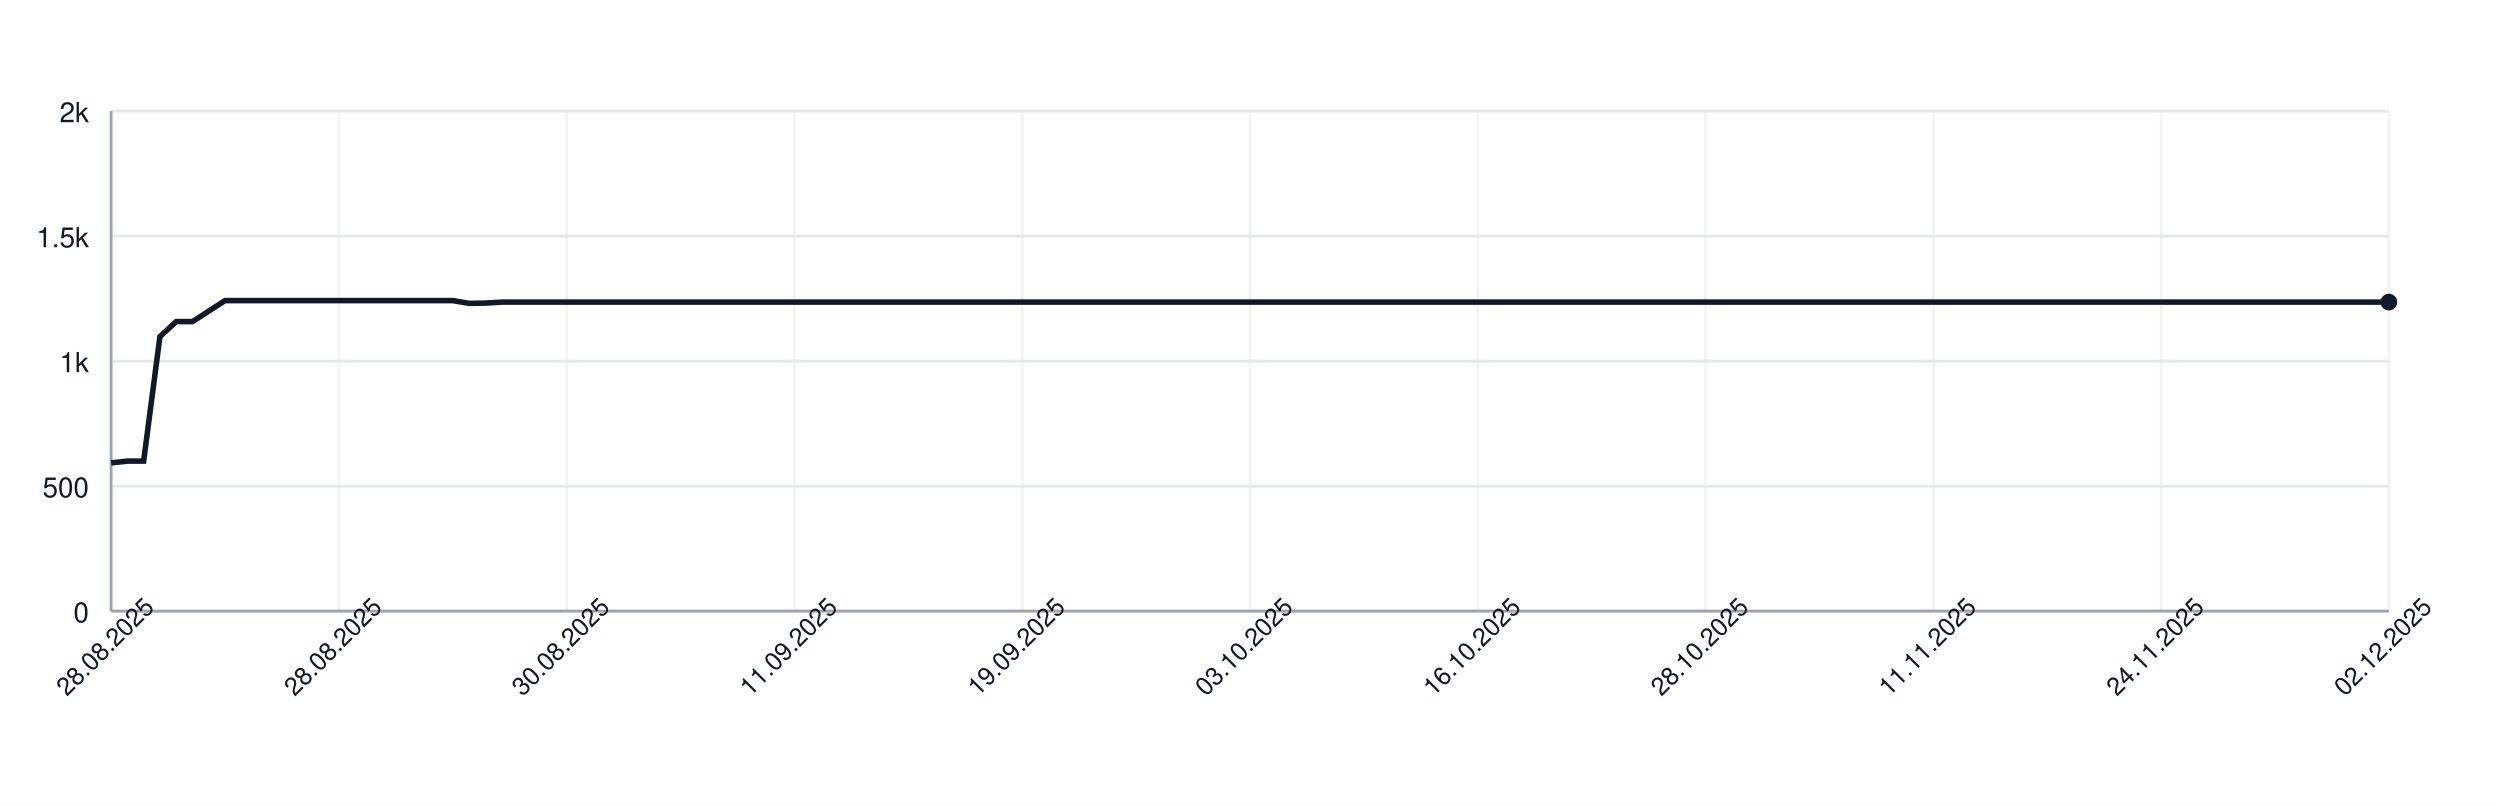
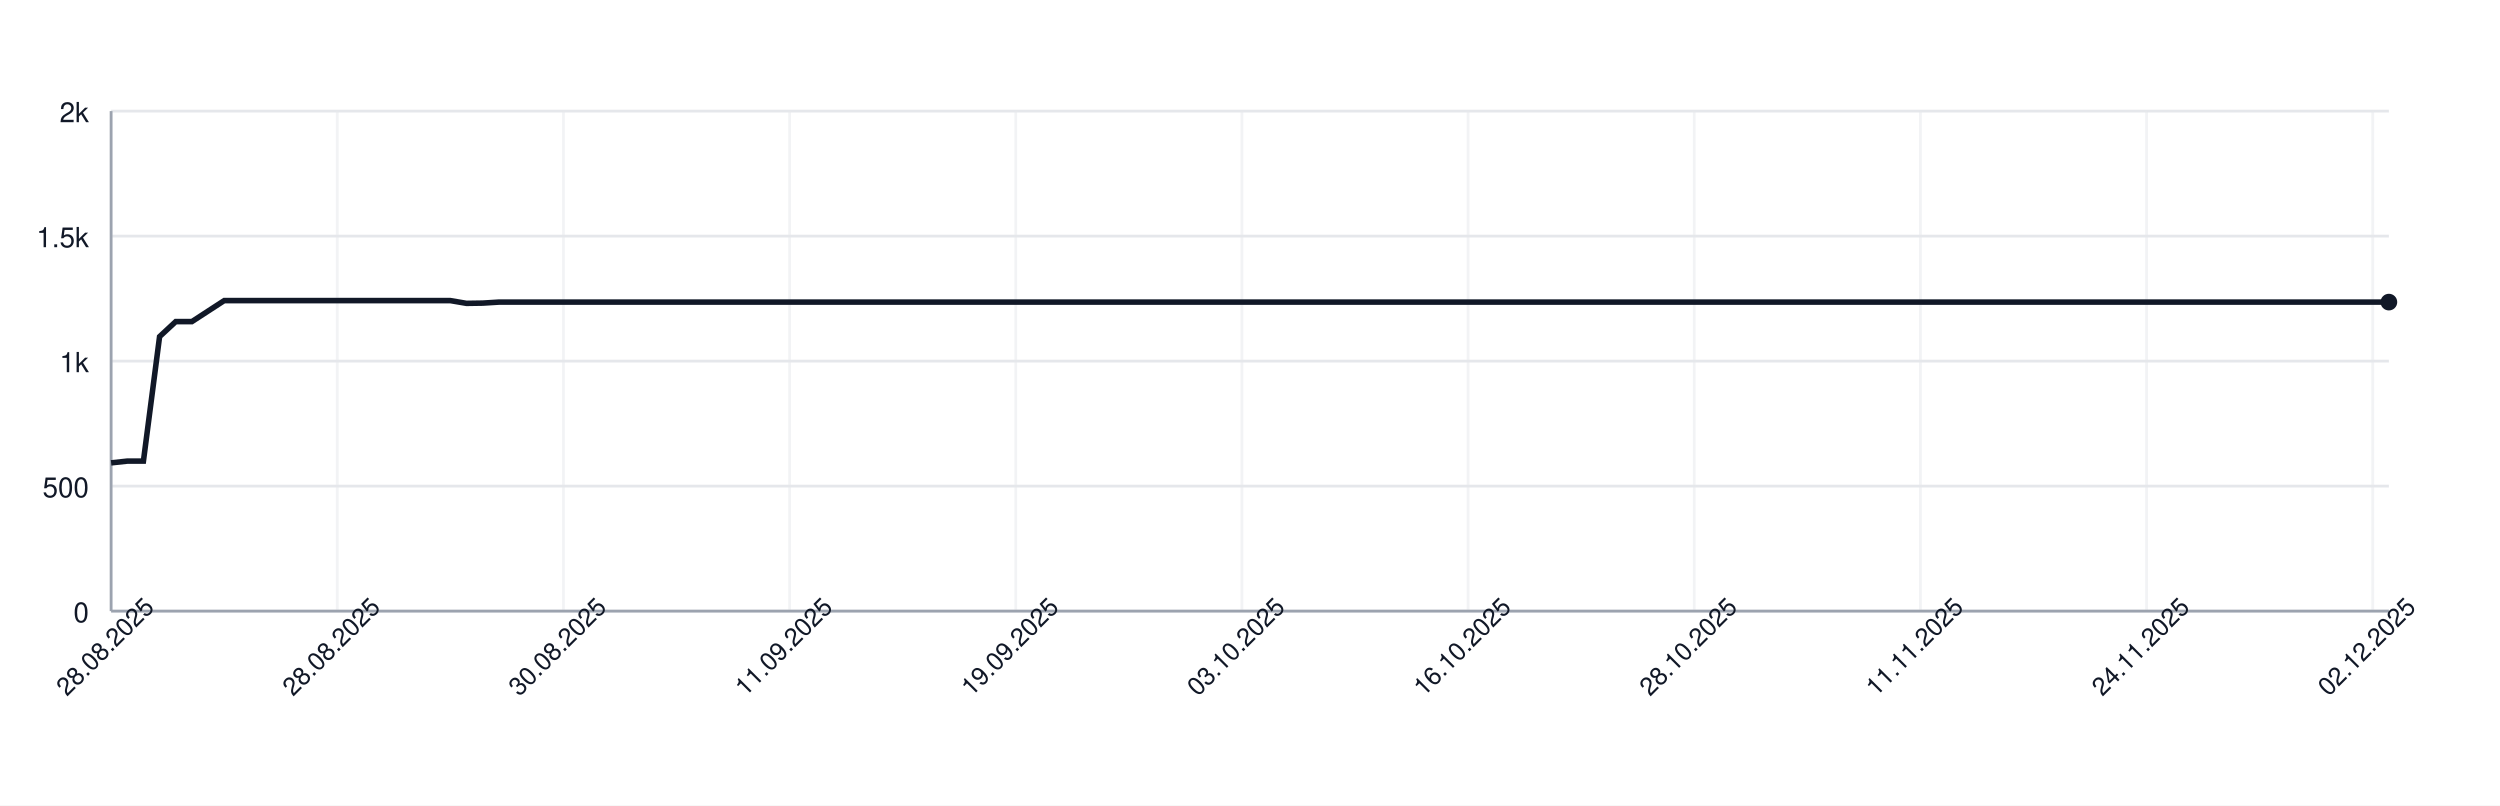
<svg xmlns="http://www.w3.org/2000/svg" width="900" height="290" style="font-family: -apple-system, BlinkMacSystemFont, 'Segoe UI', Helvetica, Arial, sans-serif;">
  <rect width="100%" height="100%" fill="white" />
  <g>
    <line x1="40" y1="220.00" x2="860" y2="220.00" stroke="#e5e7eb" />
    <text x="32" y="224.00" font-size="10" fill="#111827" text-anchor="end">0</text>
    <line x1="40" y1="175.00" x2="860" y2="175.00" stroke="#e5e7eb" />
    <text x="32" y="179.00" font-size="10" fill="#111827" text-anchor="end">500</text>
    <line x1="40" y1="130.00" x2="860" y2="130.00" stroke="#e5e7eb" />
    <text x="32" y="134.00" font-size="10" fill="#111827" text-anchor="end">1k</text>
    <line x1="40" y1="85.00" x2="860" y2="85.00" stroke="#e5e7eb" />
    <text x="32" y="89.00" font-size="10" fill="#111827" text-anchor="end">1.5k</text>
    <line x1="40" y1="40.00" x2="860" y2="40.00" stroke="#e5e7eb" />
    <text x="32" y="44.00" font-size="10" fill="#111827" text-anchor="end">2k</text>
    <line x1="40.00" y1="40" x2="40.00" y2="220" stroke="#e5e7eb" opacity="0.5" />
-     <line x1="122.00" y1="40" x2="122.00" y2="220" stroke="#e5e7eb" opacity="0.5" />
-     <line x1="204.00" y1="40" x2="204.00" y2="220" stroke="#e5e7eb" opacity="0.5" />
-     <line x1="286.00" y1="40" x2="286.00" y2="220" stroke="#e5e7eb" opacity="0.5" />
-     <line x1="368.00" y1="40" x2="368.00" y2="220" stroke="#e5e7eb" opacity="0.5" />
-     <line x1="450.00" y1="40" x2="450.00" y2="220" stroke="#e5e7eb" opacity="0.5" />
-     <line x1="532.00" y1="40" x2="532.00" y2="220" stroke="#e5e7eb" opacity="0.5" />
-     <line x1="614.00" y1="40" x2="614.00" y2="220" stroke="#e5e7eb" opacity="0.5" />
-     <line x1="696.00" y1="40" x2="696.00" y2="220" stroke="#e5e7eb" opacity="0.5" />
-     <line x1="778.00" y1="40" x2="778.00" y2="220" stroke="#e5e7eb" opacity="0.5" />
-     <line x1="860.00" y1="40" x2="860.00" y2="220" stroke="#e5e7eb" opacity="0.5" />
+     <line x1="121.42" y1="40" x2="121.42" y2="220" stroke="#e5e7eb" opacity="0.5" />
+     <line x1="202.84" y1="40" x2="202.84" y2="220" stroke="#e5e7eb" opacity="0.5" />
+     <line x1="284.26" y1="40" x2="284.26" y2="220" stroke="#e5e7eb" opacity="0.5" />
+     <line x1="365.67" y1="40" x2="365.67" y2="220" stroke="#e5e7eb" opacity="0.5" />
+     <line x1="447.09" y1="40" x2="447.09" y2="220" stroke="#e5e7eb" opacity="0.5" />
+     <line x1="528.51" y1="40" x2="528.51" y2="220" stroke="#e5e7eb" opacity="0.5" />
+     <line x1="609.93" y1="40" x2="609.93" y2="220" stroke="#e5e7eb" opacity="0.5" />
+     <line x1="691.35" y1="40" x2="691.35" y2="220" stroke="#e5e7eb" opacity="0.5" />
+     <line x1="772.77" y1="40" x2="772.77" y2="220" stroke="#e5e7eb" opacity="0.5" />
+     <line x1="854.18" y1="40" x2="854.18" y2="220" stroke="#e5e7eb" opacity="0.5" />
    <line x1="40" y1="220" x2="860" y2="220" stroke="#9ca3af" />
    <line x1="40" y1="40" x2="40" y2="220" stroke="#9ca3af" />
-     <path d="M 40.00 166.63 L 45.86 166.00 L 51.71 166.00 L 57.57 121.18 L 63.43 115.78 L 69.29 115.78 L 75.14 112.00 L 81.00 108.22 L 86.86 108.22 L 92.71 108.22 L 98.57 108.22 L 104.43 108.22 L 110.29 108.22 L 116.14 108.22 L 122.00 108.22 L 127.86 108.22 L 133.71 108.22 L 139.57 108.22 L 145.43 108.22 L 151.29 108.22 L 157.14 108.22 L 163.00 108.22 L 168.86 109.21 L 174.71 109.12 L 180.57 108.76 L 186.43 108.76 L 192.29 108.76 L 198.14 108.76 L 204.00 108.76 L 209.86 108.76 L 215.71 108.76 L 221.57 108.76 L 227.43 108.76 L 233.29 108.76 L 239.14 108.76 L 245.00 108.76 L 250.86 108.76 L 256.71 108.76 L 262.57 108.76 L 268.43 108.76 L 274.29 108.76 L 280.14 108.76 L 286.00 108.76 L 291.86 108.76 L 297.71 108.76 L 303.57 108.76 L 309.43 108.76 L 315.29 108.76 L 321.14 108.76 L 327.00 108.76 L 332.86 108.76 L 338.71 108.76 L 344.57 108.76 L 350.43 108.76 L 356.29 108.76 L 362.14 108.76 L 368.00 108.76 L 373.86 108.76 L 379.71 108.76 L 385.57 108.76 L 391.43 108.76 L 397.29 108.76 L 403.14 108.76 L 409.00 108.76 L 414.86 108.76 L 420.71 108.76 L 426.57 108.76 L 432.43 108.76 L 438.29 108.76 L 444.14 108.76 L 450.00 108.76 L 455.86 108.76 L 461.71 108.76 L 467.57 108.76 L 473.43 108.76 L 479.29 108.76 L 485.14 108.76 L 491.00 108.76 L 496.86 108.76 L 502.71 108.76 L 508.57 108.76 L 514.43 108.76 L 520.29 108.76 L 526.14 108.76 L 532.00 108.76 L 537.86 108.76 L 543.71 108.76 L 549.57 108.76 L 555.43 108.76 L 561.29 108.76 L 567.14 108.76 L 573.00 108.76 L 578.86 108.76 L 584.71 108.76 L 590.57 108.76 L 596.43 108.76 L 602.29 108.76 L 608.14 108.76 L 614.00 108.76 L 619.86 108.76 L 625.71 108.76 L 631.57 108.76 L 637.43 108.76 L 643.29 108.76 L 649.14 108.76 L 655.00 108.76 L 660.86 108.76 L 666.71 108.76 L 672.57 108.76 L 678.43 108.76 L 684.29 108.76 L 690.14 108.76 L 696.00 108.76 L 701.86 108.76 L 707.71 108.76 L 713.57 108.76 L 719.43 108.76 L 725.29 108.76 L 731.14 108.76 L 737.00 108.76 L 742.86 108.76 L 748.71 108.76 L 754.57 108.76 L 760.43 108.76 L 766.29 108.76 L 772.14 108.76 L 778.00 108.76 L 783.86 108.76 L 789.71 108.76 L 795.57 108.76 L 801.43 108.76 L 807.29 108.76 L 813.14 108.76 L 819.00 108.76 L 824.86 108.76 L 830.71 108.76 L 836.57 108.76 L 842.43 108.76 L 848.29 108.76 L 854.14 108.76 L 860.00 108.76" fill="none" stroke="#111827" stroke-width="2" />
+     <path d="M 40.00 166.63 L 45.82 166.00 L 51.63 166.00 L 57.45 121.18 L 63.26 115.78 L 69.08 115.78 L 74.89 112.00 L 80.71 108.22 L 86.52 108.22 L 92.34 108.22 L 98.16 108.22 L 103.97 108.22 L 109.79 108.22 L 115.60 108.22 L 121.42 108.22 L 127.23 108.22 L 133.05 108.22 L 138.87 108.22 L 144.68 108.22 L 150.50 108.22 L 156.31 108.22 L 162.13 108.22 L 167.94 109.21 L 173.76 109.12 L 179.57 108.76 L 185.39 108.76 L 191.21 108.76 L 197.02 108.76 L 202.84 108.76 L 208.65 108.76 L 214.47 108.76 L 220.28 108.76 L 226.10 108.76 L 231.91 108.76 L 237.73 108.76 L 243.55 108.76 L 249.36 108.76 L 255.18 108.76 L 260.99 108.76 L 266.81 108.76 L 272.62 108.76 L 278.44 108.76 L 284.26 108.76 L 290.07 108.76 L 295.89 108.76 L 301.70 108.76 L 307.52 108.76 L 313.33 108.76 L 319.15 108.76 L 324.96 108.76 L 330.78 108.76 L 336.60 108.76 L 342.41 108.76 L 348.23 108.76 L 354.04 108.76 L 359.86 108.76 L 365.67 108.76 L 371.49 108.76 L 377.30 108.76 L 383.12 108.76 L 388.94 108.76 L 394.75 108.76 L 400.57 108.76 L 406.38 108.76 L 412.20 108.76 L 418.01 108.76 L 423.83 108.76 L 429.65 108.76 L 435.46 108.76 L 441.28 108.76 L 447.09 108.76 L 452.91 108.76 L 458.72 108.76 L 464.54 108.76 L 470.35 108.76 L 476.17 108.76 L 481.99 108.76 L 487.80 108.76 L 493.62 108.76 L 499.43 108.76 L 505.25 108.76 L 511.06 108.76 L 516.88 108.76 L 522.70 108.76 L 528.51 108.76 L 534.33 108.76 L 540.14 108.76 L 545.96 108.76 L 551.77 108.76 L 557.59 108.76 L 563.40 108.76 L 569.22 108.76 L 575.04 108.76 L 580.85 108.76 L 586.67 108.76 L 592.48 108.76 L 598.30 108.76 L 604.11 108.76 L 609.93 108.76 L 615.74 108.76 L 621.56 108.76 L 627.38 108.76 L 633.19 108.76 L 639.01 108.76 L 644.82 108.76 L 650.64 108.76 L 656.45 108.76 L 662.27 108.76 L 668.09 108.76 L 673.90 108.76 L 679.72 108.76 L 685.53 108.76 L 691.35 108.76 L 697.16 108.76 L 702.98 108.76 L 708.79 108.76 L 714.61 108.76 L 720.43 108.76 L 726.24 108.76 L 732.06 108.76 L 737.87 108.76 L 743.69 108.76 L 749.50 108.76 L 755.32 108.76 L 761.13 108.76 L 766.95 108.76 L 772.77 108.76 L 778.58 108.76 L 784.40 108.76 L 790.21 108.76 L 796.03 108.76 L 801.84 108.76 L 807.66 108.76 L 813.48 108.76 L 819.29 108.76 L 825.11 108.76 L 830.92 108.76 L 836.74 108.76 L 842.55 108.76 L 848.37 108.76 L 854.18 108.76 L 860.00 108.76" fill="none" stroke="#111827" stroke-width="2" />
    <circle cx="860.00" cy="108.76" r="3" fill="#111827" />
    <text x="40.00" y="235.00" font-size="9" fill="#111827" text-anchor="middle" transform="rotate(-45 40.00 235.00)">28.08.2025</text>
-     <text x="122.00" y="235.00" font-size="9" fill="#111827" text-anchor="middle" transform="rotate(-45 122.00 235.00)">28.08.2025</text>
-     <text x="204.00" y="235.00" font-size="9" fill="#111827" text-anchor="middle" transform="rotate(-45 204.00 235.00)">30.08.2025</text>
-     <text x="286.00" y="235.00" font-size="9" fill="#111827" text-anchor="middle" transform="rotate(-45 286.00 235.00)">11.09.2025</text>
-     <text x="368.00" y="235.00" font-size="9" fill="#111827" text-anchor="middle" transform="rotate(-45 368.00 235.00)">19.09.2025</text>
-     <text x="450.00" y="235.00" font-size="9" fill="#111827" text-anchor="middle" transform="rotate(-45 450.00 235.00)">03.10.2025</text>
-     <text x="532.00" y="235.00" font-size="9" fill="#111827" text-anchor="middle" transform="rotate(-45 532.00 235.00)">16.10.2025</text>
-     <text x="614.00" y="235.00" font-size="9" fill="#111827" text-anchor="middle" transform="rotate(-45 614.00 235.00)">28.10.2025</text>
-     <text x="696.00" y="235.00" font-size="9" fill="#111827" text-anchor="middle" transform="rotate(-45 696.00 235.00)">11.11.2025</text>
-     <text x="778.00" y="235.00" font-size="9" fill="#111827" text-anchor="middle" transform="rotate(-45 778.00 235.00)">24.11.2025</text>
-     <text x="860.00" y="235.00" font-size="9" fill="#111827" text-anchor="middle" transform="rotate(-45 860.00 235.00)">02.12.2025</text>
+     <text x="121.42" y="235.00" font-size="9" fill="#111827" text-anchor="middle" transform="rotate(-45 121.42 235.00)">28.08.2025</text>
+     <text x="202.84" y="235.00" font-size="9" fill="#111827" text-anchor="middle" transform="rotate(-45 202.84 235.00)">30.08.2025</text>
+     <text x="284.26" y="235.00" font-size="9" fill="#111827" text-anchor="middle" transform="rotate(-45 284.26 235.00)">11.09.2025</text>
+     <text x="365.67" y="235.00" font-size="9" fill="#111827" text-anchor="middle" transform="rotate(-45 365.67 235.00)">19.09.2025</text>
+     <text x="447.09" y="235.00" font-size="9" fill="#111827" text-anchor="middle" transform="rotate(-45 447.09 235.00)">03.10.2025</text>
+     <text x="528.51" y="235.00" font-size="9" fill="#111827" text-anchor="middle" transform="rotate(-45 528.51 235.00)">16.10.2025</text>
+     <text x="609.93" y="235.00" font-size="9" fill="#111827" text-anchor="middle" transform="rotate(-45 609.93 235.00)">28.10.2025</text>
+     <text x="691.35" y="235.00" font-size="9" fill="#111827" text-anchor="middle" transform="rotate(-45 691.35 235.00)">11.11.2025</text>
+     <text x="772.77" y="235.00" font-size="9" fill="#111827" text-anchor="middle" transform="rotate(-45 772.77 235.00)">24.11.2025</text>
+     <text x="854.18" y="235.00" font-size="9" fill="#111827" text-anchor="middle" transform="rotate(-45 854.18 235.00)">02.12.2025</text>
  </g>
</svg>
